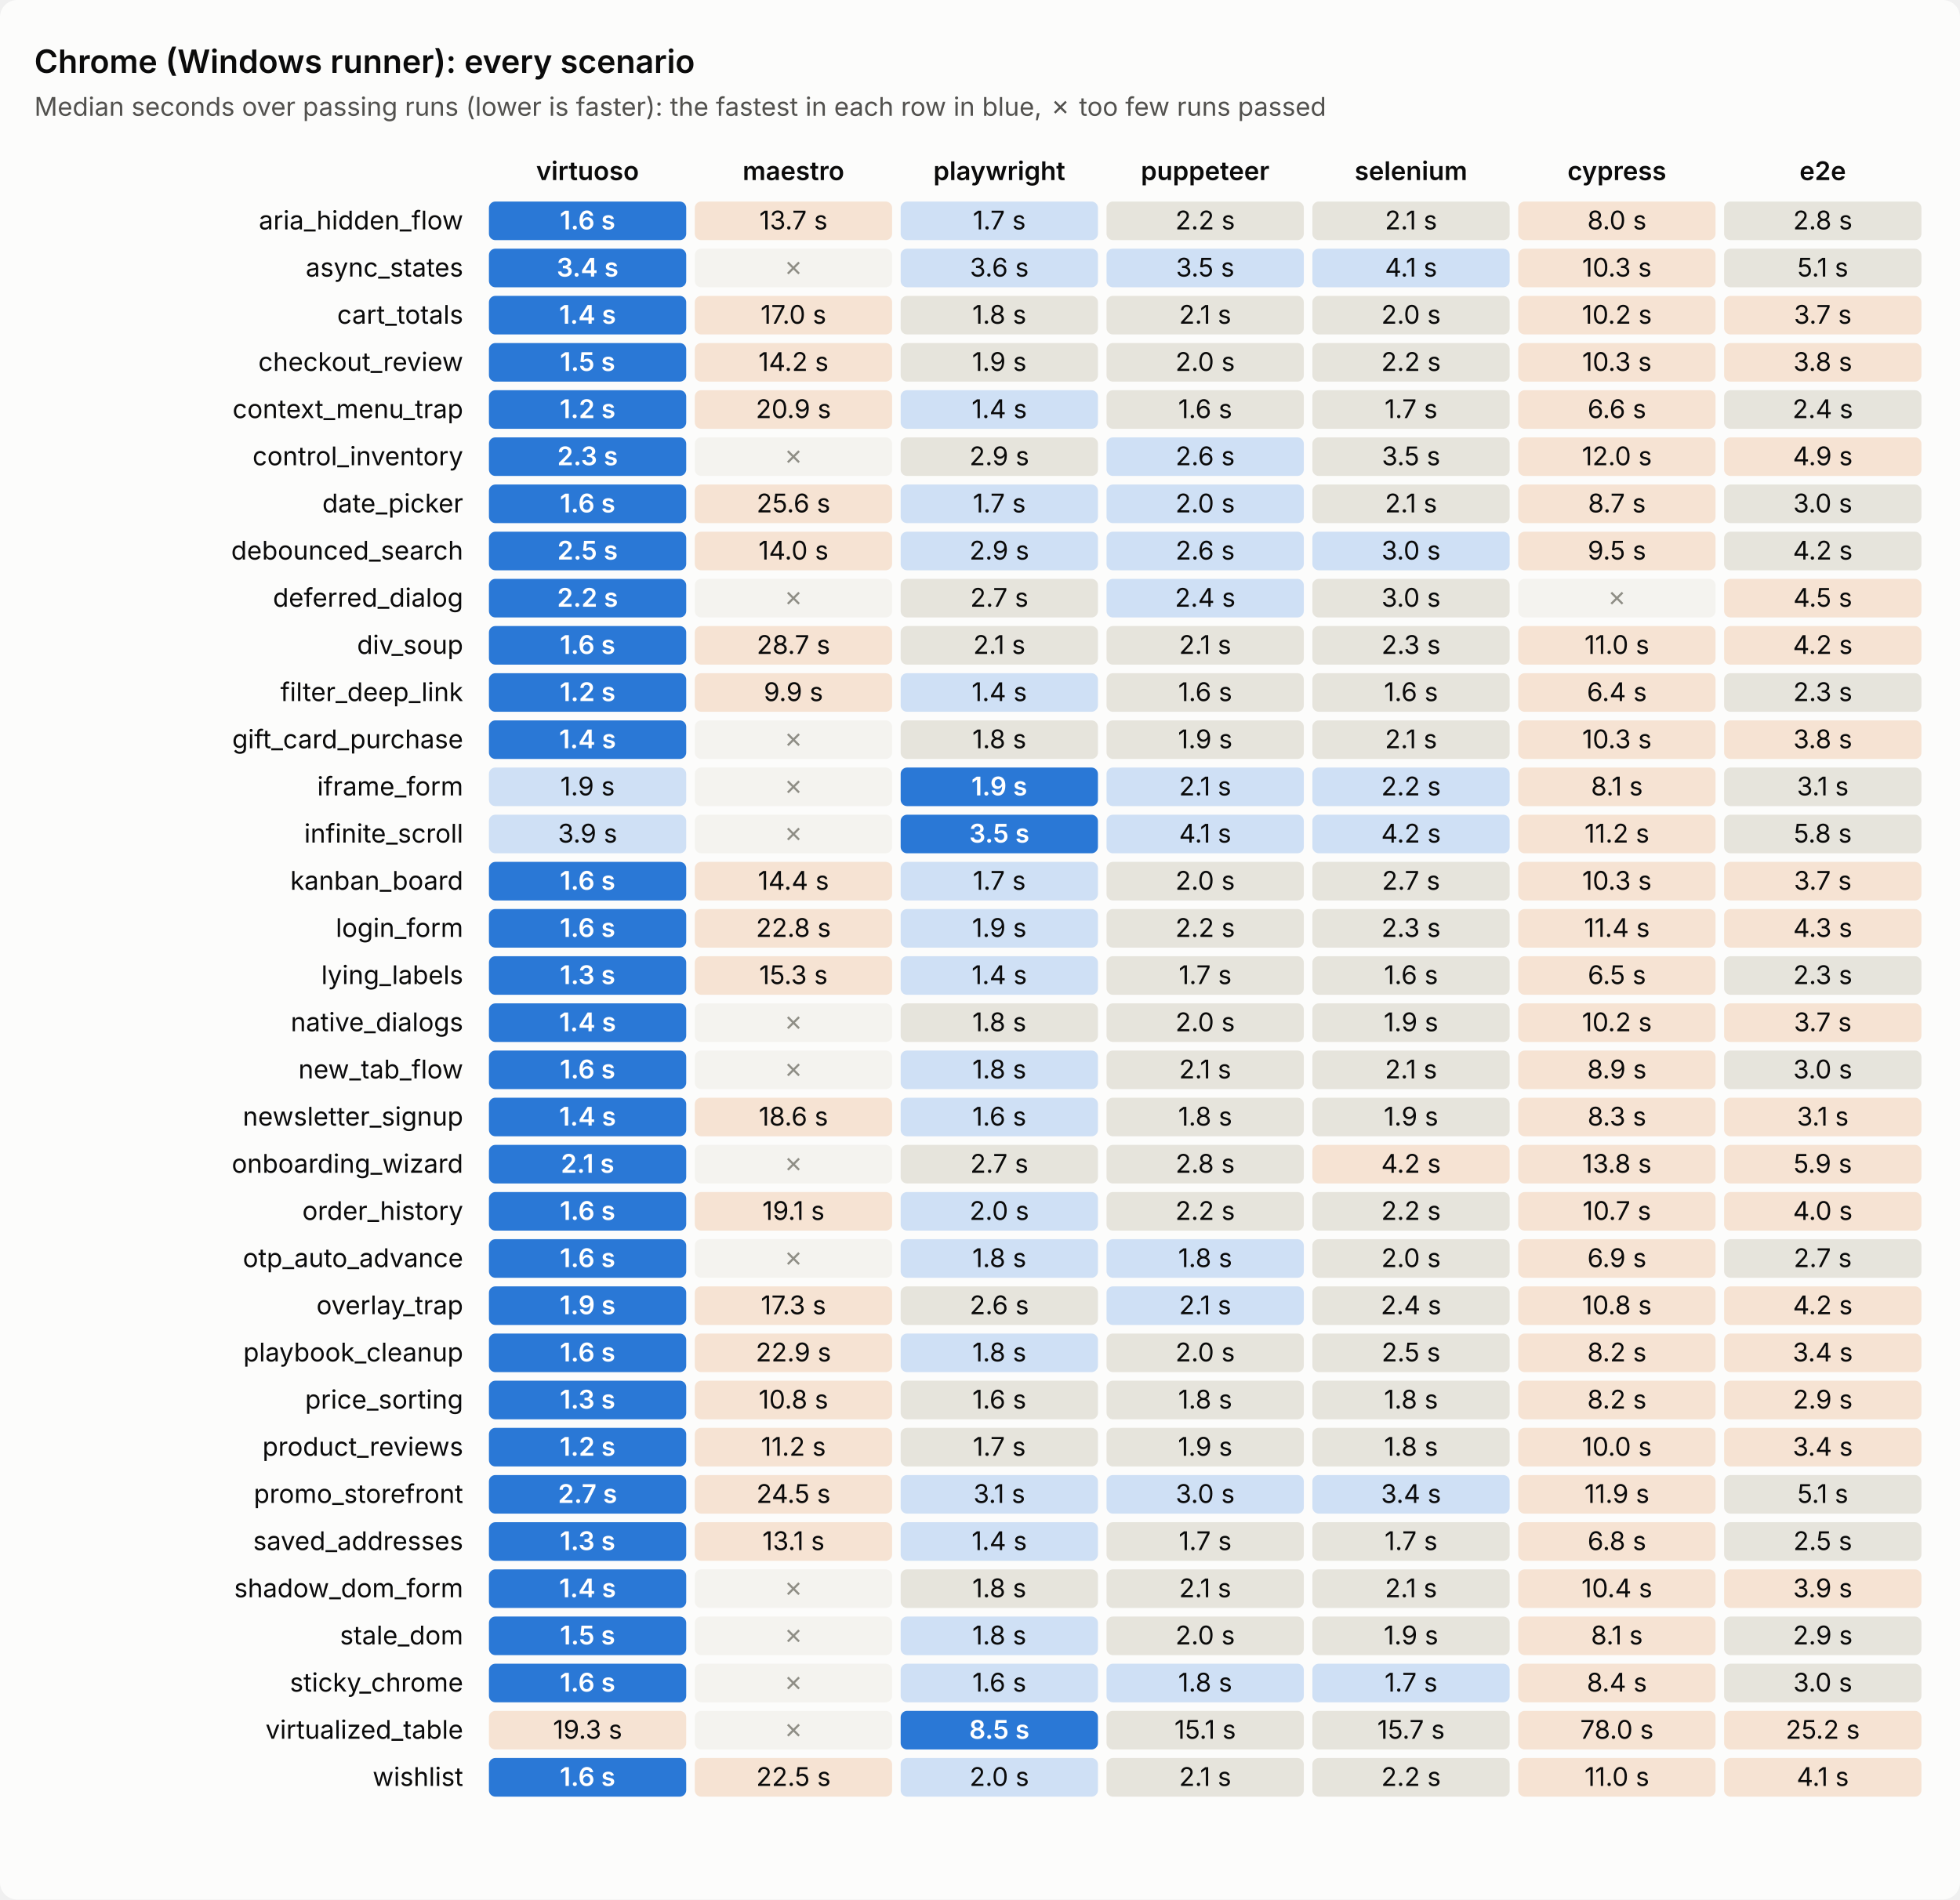
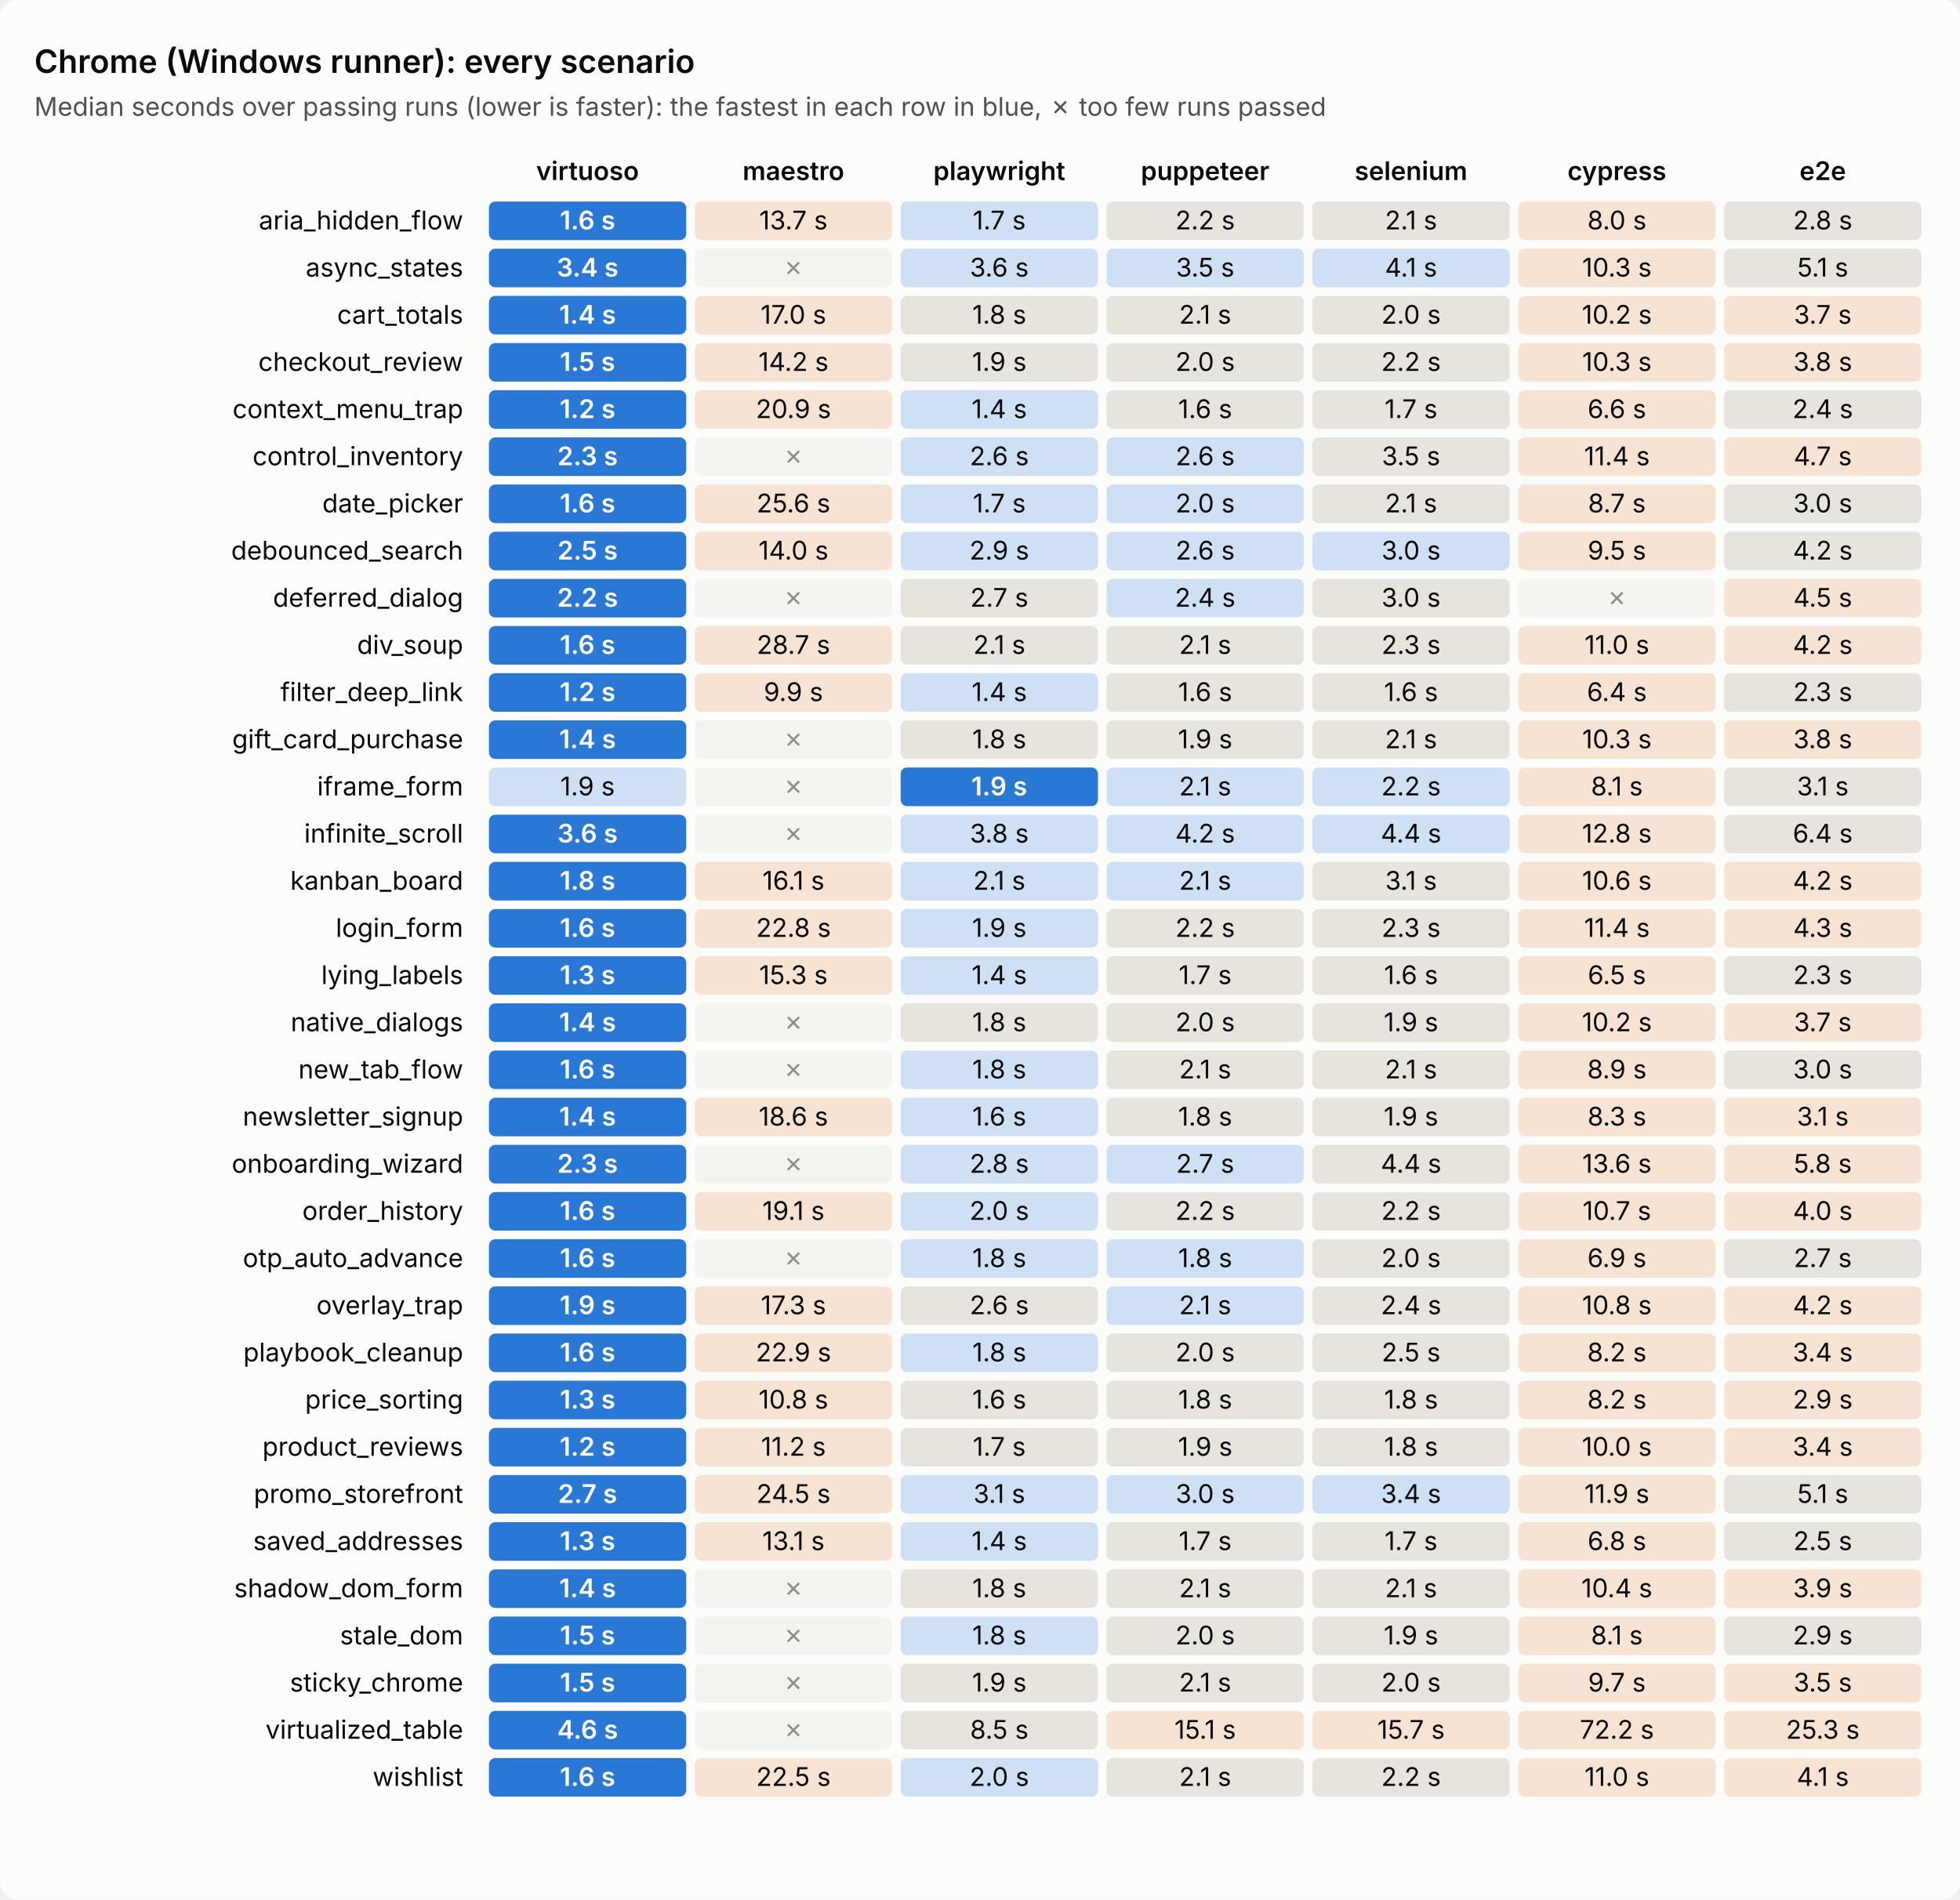
<svg xmlns="http://www.w3.org/2000/svg" viewBox="0 0 914 886" width="914" height="886" role="img" aria-label="Chrome (Windows runner): every scenario's time per tool">
  <style>text{font:12px system-ui,-apple-system,'Segoe UI',sans-serif;fill:#0b0b0b}.sub{fill:#52514e}.title{font-size:15px;font-weight:600}.head{font-weight:600}         .bg{fill:#fcfcfb}.cell{fill:#efeee9}.best{fill:#2a78d6}.best+text{fill:#fff;font-weight:600}.near{fill:#cfe0f5}.mid{fill:#e6e4dc}.far{fill:#f6e3d3}.fail{fill:#f4f3ef}.fail+text{fill:#8f8e86}         @media (prefers-color-scheme: dark){.bg{fill:#1a1a19}text{fill:#f0efec}.sub{fill:#c3c2b7}.cell{fill:#2a2a28}.best{fill:#3987e5}.near{fill:#24364d}.mid{fill:#33322f}.far{fill:#4a3527}.fail{fill:#222221}.fail+text{fill:#7a7970}}</style>
  <rect class="bg" width="914" height="886" rx="8" />
  <text class="title" x="16" y="34.0">Chrome (Windows runner): every scenario</text>
  <text class="sub" x="16" y="54.0">Median seconds over passing runs (lower is faster): the fastest in each row in blue, ✗ too few runs passed</text>
  <text class="head" x="274.0" y="84.0" text-anchor="middle">virtuoso</text>
  <text class="head" x="370.0" y="84.0" text-anchor="middle">maestro</text>
  <text class="head" x="466.0" y="84.0" text-anchor="middle">playwright</text>
  <text class="head" x="562.0" y="84.0" text-anchor="middle">puppeteer</text>
  <text class="head" x="658.0" y="84.0" text-anchor="middle">selenium</text>
  <text class="head" x="754.0" y="84.0" text-anchor="middle">cypress</text>
  <text class="head" x="850.0" y="84.0" text-anchor="middle">e2e</text>
  <text x="216.0" y="107.0" text-anchor="end">aria_hidden_flow</text>
  <rect class="cell best" x="228.0" y="94.0" width="92.0" height="18.0" rx="3" />
  <text x="274.0" y="107.0" text-anchor="middle">1.6 s</text>
  <rect class="cell far" x="324.0" y="94.0" width="92.0" height="18.0" rx="3" />
  <text x="370.0" y="107.0" text-anchor="middle">13.7 s</text>
  <rect class="cell near" x="420.0" y="94.0" width="92.0" height="18.0" rx="3" />
  <text x="466.0" y="107.0" text-anchor="middle">1.7 s</text>
  <rect class="cell mid" x="516.0" y="94.0" width="92.0" height="18.0" rx="3" />
  <text x="562.0" y="107.0" text-anchor="middle">2.2 s</text>
  <rect class="cell mid" x="612.0" y="94.0" width="92.0" height="18.0" rx="3" />
  <text x="658.0" y="107.0" text-anchor="middle">2.1 s</text>
  <rect class="cell far" x="708.0" y="94.0" width="92.0" height="18.0" rx="3" />
  <text x="754.0" y="107.0" text-anchor="middle">8.0 s</text>
  <rect class="cell mid" x="804.0" y="94.0" width="92.0" height="18.0" rx="3" />
  <text x="850.0" y="107.0" text-anchor="middle">2.8 s</text>
  <text x="216.0" y="129.0" text-anchor="end">async_states</text>
  <rect class="cell best" x="228.0" y="116.0" width="92.0" height="18.0" rx="3" />
  <text x="274.0" y="129.0" text-anchor="middle">3.4 s</text>
  <rect class="cell fail" x="324.0" y="116.0" width="92.0" height="18.0" rx="3" />
  <text x="370.0" y="129.0" text-anchor="middle">✗</text>
  <rect class="cell near" x="420.0" y="116.0" width="92.0" height="18.0" rx="3" />
  <text x="466.0" y="129.0" text-anchor="middle">3.6 s</text>
  <rect class="cell near" x="516.0" y="116.0" width="92.0" height="18.0" rx="3" />
  <text x="562.0" y="129.0" text-anchor="middle">3.5 s</text>
  <rect class="cell near" x="612.0" y="116.0" width="92.0" height="18.0" rx="3" />
  <text x="658.0" y="129.0" text-anchor="middle">4.1 s</text>
  <rect class="cell far" x="708.0" y="116.0" width="92.0" height="18.0" rx="3" />
  <text x="754.0" y="129.0" text-anchor="middle">10.3 s</text>
  <rect class="cell mid" x="804.0" y="116.0" width="92.0" height="18.0" rx="3" />
  <text x="850.0" y="129.0" text-anchor="middle">5.1 s</text>
  <text x="216.0" y="151.0" text-anchor="end">cart_totals</text>
  <rect class="cell best" x="228.0" y="138.0" width="92.0" height="18.0" rx="3" />
  <text x="274.0" y="151.0" text-anchor="middle">1.4 s</text>
  <rect class="cell far" x="324.0" y="138.0" width="92.0" height="18.0" rx="3" />
  <text x="370.0" y="151.0" text-anchor="middle">17.0 s</text>
  <rect class="cell mid" x="420.0" y="138.0" width="92.0" height="18.0" rx="3" />
  <text x="466.0" y="151.0" text-anchor="middle">1.8 s</text>
  <rect class="cell mid" x="516.0" y="138.0" width="92.0" height="18.0" rx="3" />
  <text x="562.0" y="151.0" text-anchor="middle">2.1 s</text>
  <rect class="cell mid" x="612.0" y="138.0" width="92.0" height="18.0" rx="3" />
  <text x="658.0" y="151.0" text-anchor="middle">2.0 s</text>
  <rect class="cell far" x="708.0" y="138.0" width="92.0" height="18.0" rx="3" />
  <text x="754.0" y="151.0" text-anchor="middle">10.2 s</text>
  <rect class="cell far" x="804.0" y="138.0" width="92.0" height="18.0" rx="3" />
  <text x="850.0" y="151.0" text-anchor="middle">3.7 s</text>
  <text x="216.0" y="173.0" text-anchor="end">checkout_review</text>
  <rect class="cell best" x="228.0" y="160.0" width="92.0" height="18.0" rx="3" />
  <text x="274.0" y="173.0" text-anchor="middle">1.5 s</text>
  <rect class="cell far" x="324.0" y="160.0" width="92.0" height="18.0" rx="3" />
  <text x="370.0" y="173.0" text-anchor="middle">14.2 s</text>
  <rect class="cell mid" x="420.0" y="160.0" width="92.0" height="18.0" rx="3" />
  <text x="466.0" y="173.0" text-anchor="middle">1.9 s</text>
  <rect class="cell mid" x="516.0" y="160.0" width="92.0" height="18.0" rx="3" />
  <text x="562.0" y="173.0" text-anchor="middle">2.0 s</text>
  <rect class="cell mid" x="612.0" y="160.0" width="92.0" height="18.0" rx="3" />
  <text x="658.0" y="173.0" text-anchor="middle">2.2 s</text>
  <rect class="cell far" x="708.0" y="160.0" width="92.0" height="18.0" rx="3" />
  <text x="754.0" y="173.0" text-anchor="middle">10.3 s</text>
  <rect class="cell far" x="804.0" y="160.0" width="92.0" height="18.0" rx="3" />
  <text x="850.0" y="173.0" text-anchor="middle">3.8 s</text>
  <text x="216.0" y="195.0" text-anchor="end">context_menu_trap</text>
  <rect class="cell best" x="228.0" y="182.0" width="92.0" height="18.0" rx="3" />
  <text x="274.0" y="195.0" text-anchor="middle">1.2 s</text>
  <rect class="cell far" x="324.0" y="182.0" width="92.0" height="18.0" rx="3" />
  <text x="370.0" y="195.0" text-anchor="middle">20.9 s</text>
  <rect class="cell near" x="420.0" y="182.0" width="92.0" height="18.0" rx="3" />
  <text x="466.0" y="195.0" text-anchor="middle">1.4 s</text>
  <rect class="cell mid" x="516.0" y="182.0" width="92.0" height="18.0" rx="3" />
  <text x="562.0" y="195.0" text-anchor="middle">1.6 s</text>
  <rect class="cell mid" x="612.0" y="182.0" width="92.0" height="18.0" rx="3" />
  <text x="658.0" y="195.0" text-anchor="middle">1.7 s</text>
  <rect class="cell far" x="708.0" y="182.0" width="92.0" height="18.0" rx="3" />
  <text x="754.0" y="195.0" text-anchor="middle">6.6 s</text>
  <rect class="cell mid" x="804.0" y="182.0" width="92.0" height="18.0" rx="3" />
  <text x="850.0" y="195.0" text-anchor="middle">2.4 s</text>
  <text x="216.0" y="217.0" text-anchor="end">control_inventory</text>
  <rect class="cell best" x="228.0" y="204.0" width="92.0" height="18.0" rx="3" />
  <text x="274.0" y="217.0" text-anchor="middle">2.3 s</text>
  <rect class="cell fail" x="324.0" y="204.0" width="92.0" height="18.0" rx="3" />
  <text x="370.0" y="217.0" text-anchor="middle">✗</text>
-   <rect class="cell mid" x="420.0" y="204.0" width="92.0" height="18.0" rx="3" />
-   <text x="466.0" y="217.0" text-anchor="middle">2.9 s</text>
+   <rect class="cell near" x="420.0" y="204.0" width="92.0" height="18.0" rx="3" />
+   <text x="466.0" y="217.0" text-anchor="middle">2.6 s</text>
  <rect class="cell near" x="516.0" y="204.0" width="92.0" height="18.0" rx="3" />
  <text x="562.0" y="217.0" text-anchor="middle">2.6 s</text>
  <rect class="cell mid" x="612.0" y="204.0" width="92.0" height="18.0" rx="3" />
  <text x="658.0" y="217.0" text-anchor="middle">3.5 s</text>
  <rect class="cell far" x="708.0" y="204.0" width="92.0" height="18.0" rx="3" />
-   <text x="754.0" y="217.0" text-anchor="middle">12.0 s</text>
+   <text x="754.0" y="217.0" text-anchor="middle">11.4 s</text>
  <rect class="cell far" x="804.0" y="204.0" width="92.0" height="18.0" rx="3" />
-   <text x="850.0" y="217.0" text-anchor="middle">4.9 s</text>
+   <text x="850.0" y="217.0" text-anchor="middle">4.7 s</text>
  <text x="216.0" y="239.0" text-anchor="end">date_picker</text>
  <rect class="cell best" x="228.0" y="226.0" width="92.0" height="18.0" rx="3" />
  <text x="274.0" y="239.0" text-anchor="middle">1.6 s</text>
  <rect class="cell far" x="324.0" y="226.0" width="92.0" height="18.0" rx="3" />
  <text x="370.0" y="239.0" text-anchor="middle">25.6 s</text>
  <rect class="cell near" x="420.0" y="226.0" width="92.0" height="18.0" rx="3" />
  <text x="466.0" y="239.0" text-anchor="middle">1.7 s</text>
  <rect class="cell near" x="516.0" y="226.0" width="92.0" height="18.0" rx="3" />
  <text x="562.0" y="239.0" text-anchor="middle">2.0 s</text>
  <rect class="cell mid" x="612.0" y="226.0" width="92.0" height="18.0" rx="3" />
  <text x="658.0" y="239.0" text-anchor="middle">2.1 s</text>
  <rect class="cell far" x="708.0" y="226.0" width="92.0" height="18.0" rx="3" />
  <text x="754.0" y="239.0" text-anchor="middle">8.7 s</text>
  <rect class="cell mid" x="804.0" y="226.0" width="92.0" height="18.0" rx="3" />
  <text x="850.0" y="239.0" text-anchor="middle">3.0 s</text>
  <text x="216.0" y="261.0" text-anchor="end">debounced_search</text>
  <rect class="cell best" x="228.0" y="248.0" width="92.0" height="18.0" rx="3" />
  <text x="274.0" y="261.0" text-anchor="middle">2.5 s</text>
  <rect class="cell far" x="324.0" y="248.0" width="92.0" height="18.0" rx="3" />
  <text x="370.0" y="261.0" text-anchor="middle">14.0 s</text>
  <rect class="cell near" x="420.0" y="248.0" width="92.0" height="18.0" rx="3" />
  <text x="466.0" y="261.0" text-anchor="middle">2.9 s</text>
  <rect class="cell near" x="516.0" y="248.0" width="92.0" height="18.0" rx="3" />
  <text x="562.0" y="261.0" text-anchor="middle">2.6 s</text>
  <rect class="cell near" x="612.0" y="248.0" width="92.0" height="18.0" rx="3" />
  <text x="658.0" y="261.0" text-anchor="middle">3.0 s</text>
  <rect class="cell far" x="708.0" y="248.0" width="92.0" height="18.0" rx="3" />
  <text x="754.0" y="261.0" text-anchor="middle">9.5 s</text>
  <rect class="cell mid" x="804.0" y="248.0" width="92.0" height="18.0" rx="3" />
  <text x="850.0" y="261.0" text-anchor="middle">4.2 s</text>
  <text x="216.0" y="283.0" text-anchor="end">deferred_dialog</text>
  <rect class="cell best" x="228.0" y="270.0" width="92.0" height="18.0" rx="3" />
  <text x="274.0" y="283.0" text-anchor="middle">2.2 s</text>
  <rect class="cell fail" x="324.0" y="270.0" width="92.0" height="18.0" rx="3" />
  <text x="370.0" y="283.0" text-anchor="middle">✗</text>
  <rect class="cell mid" x="420.0" y="270.0" width="92.0" height="18.0" rx="3" />
  <text x="466.0" y="283.0" text-anchor="middle">2.7 s</text>
  <rect class="cell near" x="516.0" y="270.0" width="92.0" height="18.0" rx="3" />
  <text x="562.0" y="283.0" text-anchor="middle">2.4 s</text>
  <rect class="cell mid" x="612.0" y="270.0" width="92.0" height="18.0" rx="3" />
  <text x="658.0" y="283.0" text-anchor="middle">3.0 s</text>
  <rect class="cell fail" x="708.0" y="270.0" width="92.0" height="18.0" rx="3" />
  <text x="754.0" y="283.0" text-anchor="middle">✗</text>
  <rect class="cell far" x="804.0" y="270.0" width="92.0" height="18.0" rx="3" />
  <text x="850.0" y="283.0" text-anchor="middle">4.5 s</text>
  <text x="216.0" y="305.0" text-anchor="end">div_soup</text>
  <rect class="cell best" x="228.0" y="292.0" width="92.0" height="18.0" rx="3" />
  <text x="274.0" y="305.0" text-anchor="middle">1.6 s</text>
  <rect class="cell far" x="324.0" y="292.0" width="92.0" height="18.0" rx="3" />
  <text x="370.0" y="305.0" text-anchor="middle">28.7 s</text>
  <rect class="cell mid" x="420.0" y="292.0" width="92.0" height="18.0" rx="3" />
  <text x="466.0" y="305.0" text-anchor="middle">2.1 s</text>
  <rect class="cell mid" x="516.0" y="292.0" width="92.0" height="18.0" rx="3" />
  <text x="562.0" y="305.0" text-anchor="middle">2.1 s</text>
  <rect class="cell mid" x="612.0" y="292.0" width="92.0" height="18.0" rx="3" />
  <text x="658.0" y="305.0" text-anchor="middle">2.3 s</text>
  <rect class="cell far" x="708.0" y="292.0" width="92.0" height="18.0" rx="3" />
  <text x="754.0" y="305.0" text-anchor="middle">11.0 s</text>
  <rect class="cell far" x="804.0" y="292.0" width="92.0" height="18.0" rx="3" />
  <text x="850.0" y="305.0" text-anchor="middle">4.2 s</text>
  <text x="216.0" y="327.0" text-anchor="end">filter_deep_link</text>
  <rect class="cell best" x="228.0" y="314.0" width="92.0" height="18.0" rx="3" />
  <text x="274.0" y="327.0" text-anchor="middle">1.2 s</text>
  <rect class="cell far" x="324.0" y="314.0" width="92.0" height="18.0" rx="3" />
  <text x="370.0" y="327.0" text-anchor="middle">9.9 s</text>
  <rect class="cell near" x="420.0" y="314.0" width="92.0" height="18.0" rx="3" />
  <text x="466.0" y="327.0" text-anchor="middle">1.4 s</text>
  <rect class="cell mid" x="516.0" y="314.0" width="92.0" height="18.0" rx="3" />
  <text x="562.0" y="327.0" text-anchor="middle">1.6 s</text>
  <rect class="cell mid" x="612.0" y="314.0" width="92.0" height="18.0" rx="3" />
  <text x="658.0" y="327.0" text-anchor="middle">1.6 s</text>
  <rect class="cell far" x="708.0" y="314.0" width="92.0" height="18.0" rx="3" />
  <text x="754.0" y="327.0" text-anchor="middle">6.4 s</text>
  <rect class="cell mid" x="804.0" y="314.0" width="92.0" height="18.0" rx="3" />
  <text x="850.0" y="327.0" text-anchor="middle">2.3 s</text>
  <text x="216.0" y="349.0" text-anchor="end">gift_card_purchase</text>
  <rect class="cell best" x="228.0" y="336.0" width="92.0" height="18.0" rx="3" />
  <text x="274.0" y="349.0" text-anchor="middle">1.4 s</text>
  <rect class="cell fail" x="324.0" y="336.0" width="92.0" height="18.0" rx="3" />
  <text x="370.0" y="349.0" text-anchor="middle">✗</text>
  <rect class="cell mid" x="420.0" y="336.0" width="92.0" height="18.0" rx="3" />
  <text x="466.0" y="349.0" text-anchor="middle">1.8 s</text>
  <rect class="cell mid" x="516.0" y="336.0" width="92.0" height="18.0" rx="3" />
  <text x="562.0" y="349.0" text-anchor="middle">1.9 s</text>
  <rect class="cell mid" x="612.0" y="336.0" width="92.0" height="18.0" rx="3" />
  <text x="658.0" y="349.0" text-anchor="middle">2.1 s</text>
  <rect class="cell far" x="708.0" y="336.0" width="92.0" height="18.0" rx="3" />
  <text x="754.0" y="349.0" text-anchor="middle">10.3 s</text>
  <rect class="cell far" x="804.0" y="336.0" width="92.0" height="18.0" rx="3" />
  <text x="850.0" y="349.0" text-anchor="middle">3.8 s</text>
  <text x="216.0" y="371.0" text-anchor="end">iframe_form</text>
  <rect class="cell near" x="228.0" y="358.0" width="92.0" height="18.0" rx="3" />
  <text x="274.0" y="371.0" text-anchor="middle">1.9 s</text>
  <rect class="cell fail" x="324.0" y="358.0" width="92.0" height="18.0" rx="3" />
  <text x="370.0" y="371.0" text-anchor="middle">✗</text>
  <rect class="cell best" x="420.0" y="358.0" width="92.0" height="18.0" rx="3" />
  <text x="466.0" y="371.0" text-anchor="middle">1.9 s</text>
  <rect class="cell near" x="516.0" y="358.0" width="92.0" height="18.0" rx="3" />
  <text x="562.0" y="371.0" text-anchor="middle">2.1 s</text>
  <rect class="cell near" x="612.0" y="358.0" width="92.0" height="18.0" rx="3" />
  <text x="658.0" y="371.0" text-anchor="middle">2.2 s</text>
  <rect class="cell far" x="708.0" y="358.0" width="92.0" height="18.0" rx="3" />
  <text x="754.0" y="371.0" text-anchor="middle">8.1 s</text>
  <rect class="cell mid" x="804.0" y="358.0" width="92.0" height="18.0" rx="3" />
  <text x="850.0" y="371.0" text-anchor="middle">3.1 s</text>
  <text x="216.0" y="393.0" text-anchor="end">infinite_scroll</text>
-   <rect class="cell near" x="228.0" y="380.0" width="92.0" height="18.0" rx="3" />
-   <text x="274.0" y="393.0" text-anchor="middle">3.9 s</text>
+   <rect class="cell best" x="228.0" y="380.0" width="92.0" height="18.0" rx="3" />
+   <text x="274.0" y="393.0" text-anchor="middle">3.6 s</text>
  <rect class="cell fail" x="324.0" y="380.0" width="92.0" height="18.0" rx="3" />
  <text x="370.0" y="393.0" text-anchor="middle">✗</text>
-   <rect class="cell best" x="420.0" y="380.0" width="92.0" height="18.0" rx="3" />
-   <text x="466.0" y="393.0" text-anchor="middle">3.5 s</text>
+   <rect class="cell near" x="420.0" y="380.0" width="92.0" height="18.0" rx="3" />
+   <text x="466.0" y="393.0" text-anchor="middle">3.8 s</text>
  <rect class="cell near" x="516.0" y="380.0" width="92.0" height="18.0" rx="3" />
-   <text x="562.0" y="393.0" text-anchor="middle">4.1 s</text>
+   <text x="562.0" y="393.0" text-anchor="middle">4.2 s</text>
  <rect class="cell near" x="612.0" y="380.0" width="92.0" height="18.0" rx="3" />
-   <text x="658.0" y="393.0" text-anchor="middle">4.2 s</text>
+   <text x="658.0" y="393.0" text-anchor="middle">4.4 s</text>
  <rect class="cell far" x="708.0" y="380.0" width="92.0" height="18.0" rx="3" />
-   <text x="754.0" y="393.0" text-anchor="middle">11.2 s</text>
+   <text x="754.0" y="393.0" text-anchor="middle">12.8 s</text>
  <rect class="cell mid" x="804.0" y="380.0" width="92.0" height="18.0" rx="3" />
-   <text x="850.0" y="393.0" text-anchor="middle">5.8 s</text>
+   <text x="850.0" y="393.0" text-anchor="middle">6.4 s</text>
  <text x="216.0" y="415.0" text-anchor="end">kanban_board</text>
  <rect class="cell best" x="228.0" y="402.0" width="92.0" height="18.0" rx="3" />
-   <text x="274.0" y="415.0" text-anchor="middle">1.6 s</text>
+   <text x="274.0" y="415.0" text-anchor="middle">1.8 s</text>
  <rect class="cell far" x="324.0" y="402.0" width="92.0" height="18.0" rx="3" />
-   <text x="370.0" y="415.0" text-anchor="middle">14.4 s</text>
+   <text x="370.0" y="415.0" text-anchor="middle">16.1 s</text>
  <rect class="cell near" x="420.0" y="402.0" width="92.0" height="18.0" rx="3" />
-   <text x="466.0" y="415.0" text-anchor="middle">1.7 s</text>
-   <rect class="cell mid" x="516.0" y="402.0" width="92.0" height="18.0" rx="3" />
-   <text x="562.0" y="415.0" text-anchor="middle">2.0 s</text>
+   <text x="466.0" y="415.0" text-anchor="middle">2.1 s</text>
+   <rect class="cell near" x="516.0" y="402.0" width="92.0" height="18.0" rx="3" />
+   <text x="562.0" y="415.0" text-anchor="middle">2.1 s</text>
  <rect class="cell mid" x="612.0" y="402.0" width="92.0" height="18.0" rx="3" />
-   <text x="658.0" y="415.0" text-anchor="middle">2.7 s</text>
+   <text x="658.0" y="415.0" text-anchor="middle">3.1 s</text>
  <rect class="cell far" x="708.0" y="402.0" width="92.0" height="18.0" rx="3" />
-   <text x="754.0" y="415.0" text-anchor="middle">10.3 s</text>
+   <text x="754.0" y="415.0" text-anchor="middle">10.6 s</text>
  <rect class="cell far" x="804.0" y="402.0" width="92.0" height="18.0" rx="3" />
-   <text x="850.0" y="415.0" text-anchor="middle">3.7 s</text>
+   <text x="850.0" y="415.0" text-anchor="middle">4.2 s</text>
  <text x="216.0" y="437.0" text-anchor="end">login_form</text>
  <rect class="cell best" x="228.0" y="424.0" width="92.0" height="18.0" rx="3" />
  <text x="274.0" y="437.0" text-anchor="middle">1.6 s</text>
  <rect class="cell far" x="324.0" y="424.0" width="92.0" height="18.0" rx="3" />
  <text x="370.0" y="437.0" text-anchor="middle">22.8 s</text>
  <rect class="cell near" x="420.0" y="424.0" width="92.0" height="18.0" rx="3" />
  <text x="466.0" y="437.0" text-anchor="middle">1.9 s</text>
  <rect class="cell mid" x="516.0" y="424.0" width="92.0" height="18.0" rx="3" />
  <text x="562.0" y="437.0" text-anchor="middle">2.2 s</text>
  <rect class="cell mid" x="612.0" y="424.0" width="92.0" height="18.0" rx="3" />
  <text x="658.0" y="437.0" text-anchor="middle">2.3 s</text>
  <rect class="cell far" x="708.0" y="424.0" width="92.0" height="18.0" rx="3" />
  <text x="754.0" y="437.0" text-anchor="middle">11.4 s</text>
  <rect class="cell far" x="804.0" y="424.0" width="92.0" height="18.0" rx="3" />
  <text x="850.0" y="437.0" text-anchor="middle">4.3 s</text>
  <text x="216.0" y="459.0" text-anchor="end">lying_labels</text>
  <rect class="cell best" x="228.0" y="446.0" width="92.0" height="18.0" rx="3" />
  <text x="274.0" y="459.0" text-anchor="middle">1.3 s</text>
  <rect class="cell far" x="324.0" y="446.0" width="92.0" height="18.0" rx="3" />
  <text x="370.0" y="459.0" text-anchor="middle">15.3 s</text>
  <rect class="cell near" x="420.0" y="446.0" width="92.0" height="18.0" rx="3" />
  <text x="466.0" y="459.0" text-anchor="middle">1.4 s</text>
  <rect class="cell mid" x="516.0" y="446.0" width="92.0" height="18.0" rx="3" />
  <text x="562.0" y="459.0" text-anchor="middle">1.7 s</text>
  <rect class="cell mid" x="612.0" y="446.0" width="92.0" height="18.0" rx="3" />
  <text x="658.0" y="459.0" text-anchor="middle">1.6 s</text>
  <rect class="cell far" x="708.0" y="446.0" width="92.0" height="18.0" rx="3" />
  <text x="754.0" y="459.0" text-anchor="middle">6.5 s</text>
  <rect class="cell mid" x="804.0" y="446.0" width="92.0" height="18.0" rx="3" />
  <text x="850.0" y="459.0" text-anchor="middle">2.3 s</text>
  <text x="216.0" y="481.0" text-anchor="end">native_dialogs</text>
  <rect class="cell best" x="228.0" y="468.0" width="92.0" height="18.0" rx="3" />
  <text x="274.0" y="481.0" text-anchor="middle">1.4 s</text>
  <rect class="cell fail" x="324.0" y="468.0" width="92.0" height="18.0" rx="3" />
  <text x="370.0" y="481.0" text-anchor="middle">✗</text>
  <rect class="cell mid" x="420.0" y="468.0" width="92.0" height="18.0" rx="3" />
  <text x="466.0" y="481.0" text-anchor="middle">1.8 s</text>
  <rect class="cell mid" x="516.0" y="468.0" width="92.0" height="18.0" rx="3" />
  <text x="562.0" y="481.0" text-anchor="middle">2.0 s</text>
  <rect class="cell mid" x="612.0" y="468.0" width="92.0" height="18.0" rx="3" />
  <text x="658.0" y="481.0" text-anchor="middle">1.9 s</text>
  <rect class="cell far" x="708.0" y="468.0" width="92.0" height="18.0" rx="3" />
  <text x="754.0" y="481.0" text-anchor="middle">10.2 s</text>
  <rect class="cell far" x="804.0" y="468.0" width="92.0" height="18.0" rx="3" />
  <text x="850.0" y="481.0" text-anchor="middle">3.7 s</text>
  <text x="216.0" y="503.0" text-anchor="end">new_tab_flow</text>
  <rect class="cell best" x="228.0" y="490.0" width="92.0" height="18.0" rx="3" />
  <text x="274.0" y="503.0" text-anchor="middle">1.6 s</text>
  <rect class="cell fail" x="324.0" y="490.0" width="92.0" height="18.0" rx="3" />
  <text x="370.0" y="503.0" text-anchor="middle">✗</text>
  <rect class="cell near" x="420.0" y="490.0" width="92.0" height="18.0" rx="3" />
  <text x="466.0" y="503.0" text-anchor="middle">1.8 s</text>
  <rect class="cell mid" x="516.0" y="490.0" width="92.0" height="18.0" rx="3" />
  <text x="562.0" y="503.0" text-anchor="middle">2.1 s</text>
  <rect class="cell mid" x="612.0" y="490.0" width="92.0" height="18.0" rx="3" />
  <text x="658.0" y="503.0" text-anchor="middle">2.1 s</text>
  <rect class="cell far" x="708.0" y="490.0" width="92.0" height="18.0" rx="3" />
  <text x="754.0" y="503.0" text-anchor="middle">8.9 s</text>
  <rect class="cell mid" x="804.0" y="490.0" width="92.0" height="18.0" rx="3" />
  <text x="850.0" y="503.0" text-anchor="middle">3.0 s</text>
  <text x="216.0" y="525.0" text-anchor="end">newsletter_signup</text>
  <rect class="cell best" x="228.0" y="512.0" width="92.0" height="18.0" rx="3" />
  <text x="274.0" y="525.0" text-anchor="middle">1.4 s</text>
  <rect class="cell far" x="324.0" y="512.0" width="92.0" height="18.0" rx="3" />
  <text x="370.0" y="525.0" text-anchor="middle">18.6 s</text>
  <rect class="cell near" x="420.0" y="512.0" width="92.0" height="18.0" rx="3" />
  <text x="466.0" y="525.0" text-anchor="middle">1.6 s</text>
  <rect class="cell mid" x="516.0" y="512.0" width="92.0" height="18.0" rx="3" />
  <text x="562.0" y="525.0" text-anchor="middle">1.8 s</text>
  <rect class="cell mid" x="612.0" y="512.0" width="92.0" height="18.0" rx="3" />
  <text x="658.0" y="525.0" text-anchor="middle">1.9 s</text>
  <rect class="cell far" x="708.0" y="512.0" width="92.0" height="18.0" rx="3" />
  <text x="754.0" y="525.0" text-anchor="middle">8.3 s</text>
  <rect class="cell far" x="804.0" y="512.0" width="92.0" height="18.0" rx="3" />
  <text x="850.0" y="525.0" text-anchor="middle">3.1 s</text>
  <text x="216.0" y="547.0" text-anchor="end">onboarding_wizard</text>
  <rect class="cell best" x="228.0" y="534.0" width="92.0" height="18.0" rx="3" />
-   <text x="274.0" y="547.0" text-anchor="middle">2.1 s</text>
+   <text x="274.0" y="547.0" text-anchor="middle">2.3 s</text>
  <rect class="cell fail" x="324.0" y="534.0" width="92.0" height="18.0" rx="3" />
  <text x="370.0" y="547.0" text-anchor="middle">✗</text>
-   <rect class="cell mid" x="420.0" y="534.0" width="92.0" height="18.0" rx="3" />
-   <text x="466.0" y="547.0" text-anchor="middle">2.7 s</text>
-   <rect class="cell mid" x="516.0" y="534.0" width="92.0" height="18.0" rx="3" />
-   <text x="562.0" y="547.0" text-anchor="middle">2.8 s</text>
-   <rect class="cell far" x="612.0" y="534.0" width="92.0" height="18.0" rx="3" />
-   <text x="658.0" y="547.0" text-anchor="middle">4.2 s</text>
+   <rect class="cell near" x="420.0" y="534.0" width="92.0" height="18.0" rx="3" />
+   <text x="466.0" y="547.0" text-anchor="middle">2.8 s</text>
+   <rect class="cell near" x="516.0" y="534.0" width="92.0" height="18.0" rx="3" />
+   <text x="562.0" y="547.0" text-anchor="middle">2.7 s</text>
+   <rect class="cell mid" x="612.0" y="534.0" width="92.0" height="18.0" rx="3" />
+   <text x="658.0" y="547.0" text-anchor="middle">4.4 s</text>
  <rect class="cell far" x="708.0" y="534.0" width="92.0" height="18.0" rx="3" />
-   <text x="754.0" y="547.0" text-anchor="middle">13.8 s</text>
+   <text x="754.0" y="547.0" text-anchor="middle">13.6 s</text>
  <rect class="cell far" x="804.0" y="534.0" width="92.0" height="18.0" rx="3" />
-   <text x="850.0" y="547.0" text-anchor="middle">5.9 s</text>
+   <text x="850.0" y="547.0" text-anchor="middle">5.8 s</text>
  <text x="216.0" y="569.0" text-anchor="end">order_history</text>
  <rect class="cell best" x="228.0" y="556.0" width="92.0" height="18.0" rx="3" />
  <text x="274.0" y="569.0" text-anchor="middle">1.6 s</text>
  <rect class="cell far" x="324.0" y="556.0" width="92.0" height="18.0" rx="3" />
  <text x="370.0" y="569.0" text-anchor="middle">19.1 s</text>
  <rect class="cell near" x="420.0" y="556.0" width="92.0" height="18.0" rx="3" />
  <text x="466.0" y="569.0" text-anchor="middle">2.0 s</text>
  <rect class="cell mid" x="516.0" y="556.0" width="92.0" height="18.0" rx="3" />
  <text x="562.0" y="569.0" text-anchor="middle">2.2 s</text>
  <rect class="cell mid" x="612.0" y="556.0" width="92.0" height="18.0" rx="3" />
  <text x="658.0" y="569.0" text-anchor="middle">2.2 s</text>
  <rect class="cell far" x="708.0" y="556.0" width="92.0" height="18.0" rx="3" />
  <text x="754.0" y="569.0" text-anchor="middle">10.7 s</text>
  <rect class="cell far" x="804.0" y="556.0" width="92.0" height="18.0" rx="3" />
  <text x="850.0" y="569.0" text-anchor="middle">4.0 s</text>
  <text x="216.0" y="591.0" text-anchor="end">otp_auto_advance</text>
  <rect class="cell best" x="228.0" y="578.0" width="92.0" height="18.0" rx="3" />
  <text x="274.0" y="591.0" text-anchor="middle">1.6 s</text>
  <rect class="cell fail" x="324.0" y="578.0" width="92.0" height="18.0" rx="3" />
  <text x="370.0" y="591.0" text-anchor="middle">✗</text>
  <rect class="cell near" x="420.0" y="578.0" width="92.0" height="18.0" rx="3" />
  <text x="466.0" y="591.0" text-anchor="middle">1.8 s</text>
  <rect class="cell near" x="516.0" y="578.0" width="92.0" height="18.0" rx="3" />
  <text x="562.0" y="591.0" text-anchor="middle">1.8 s</text>
  <rect class="cell mid" x="612.0" y="578.0" width="92.0" height="18.0" rx="3" />
  <text x="658.0" y="591.0" text-anchor="middle">2.0 s</text>
  <rect class="cell far" x="708.0" y="578.0" width="92.0" height="18.0" rx="3" />
  <text x="754.0" y="591.0" text-anchor="middle">6.9 s</text>
  <rect class="cell mid" x="804.0" y="578.0" width="92.0" height="18.0" rx="3" />
  <text x="850.0" y="591.0" text-anchor="middle">2.7 s</text>
  <text x="216.0" y="613.0" text-anchor="end">overlay_trap</text>
  <rect class="cell best" x="228.0" y="600.0" width="92.0" height="18.0" rx="3" />
  <text x="274.0" y="613.0" text-anchor="middle">1.9 s</text>
  <rect class="cell far" x="324.0" y="600.0" width="92.0" height="18.0" rx="3" />
  <text x="370.0" y="613.0" text-anchor="middle">17.3 s</text>
  <rect class="cell mid" x="420.0" y="600.0" width="92.0" height="18.0" rx="3" />
  <text x="466.0" y="613.0" text-anchor="middle">2.6 s</text>
  <rect class="cell near" x="516.0" y="600.0" width="92.0" height="18.0" rx="3" />
  <text x="562.0" y="613.0" text-anchor="middle">2.1 s</text>
  <rect class="cell mid" x="612.0" y="600.0" width="92.0" height="18.0" rx="3" />
  <text x="658.0" y="613.0" text-anchor="middle">2.4 s</text>
  <rect class="cell far" x="708.0" y="600.0" width="92.0" height="18.0" rx="3" />
  <text x="754.0" y="613.0" text-anchor="middle">10.8 s</text>
  <rect class="cell far" x="804.0" y="600.0" width="92.0" height="18.0" rx="3" />
  <text x="850.0" y="613.0" text-anchor="middle">4.2 s</text>
  <text x="216.0" y="635.0" text-anchor="end">playbook_cleanup</text>
  <rect class="cell best" x="228.0" y="622.0" width="92.0" height="18.0" rx="3" />
  <text x="274.0" y="635.0" text-anchor="middle">1.6 s</text>
  <rect class="cell far" x="324.0" y="622.0" width="92.0" height="18.0" rx="3" />
  <text x="370.0" y="635.0" text-anchor="middle">22.9 s</text>
  <rect class="cell near" x="420.0" y="622.0" width="92.0" height="18.0" rx="3" />
  <text x="466.0" y="635.0" text-anchor="middle">1.8 s</text>
  <rect class="cell mid" x="516.0" y="622.0" width="92.0" height="18.0" rx="3" />
  <text x="562.0" y="635.0" text-anchor="middle">2.0 s</text>
  <rect class="cell mid" x="612.0" y="622.0" width="92.0" height="18.0" rx="3" />
  <text x="658.0" y="635.0" text-anchor="middle">2.5 s</text>
  <rect class="cell far" x="708.0" y="622.0" width="92.0" height="18.0" rx="3" />
  <text x="754.0" y="635.0" text-anchor="middle">8.2 s</text>
  <rect class="cell far" x="804.0" y="622.0" width="92.0" height="18.0" rx="3" />
  <text x="850.0" y="635.0" text-anchor="middle">3.4 s</text>
  <text x="216.0" y="657.0" text-anchor="end">price_sorting</text>
  <rect class="cell best" x="228.0" y="644.0" width="92.0" height="18.0" rx="3" />
  <text x="274.0" y="657.0" text-anchor="middle">1.3 s</text>
  <rect class="cell far" x="324.0" y="644.0" width="92.0" height="18.0" rx="3" />
  <text x="370.0" y="657.0" text-anchor="middle">10.8 s</text>
  <rect class="cell mid" x="420.0" y="644.0" width="92.0" height="18.0" rx="3" />
  <text x="466.0" y="657.0" text-anchor="middle">1.6 s</text>
  <rect class="cell mid" x="516.0" y="644.0" width="92.0" height="18.0" rx="3" />
  <text x="562.0" y="657.0" text-anchor="middle">1.8 s</text>
  <rect class="cell mid" x="612.0" y="644.0" width="92.0" height="18.0" rx="3" />
  <text x="658.0" y="657.0" text-anchor="middle">1.8 s</text>
  <rect class="cell far" x="708.0" y="644.0" width="92.0" height="18.0" rx="3" />
  <text x="754.0" y="657.0" text-anchor="middle">8.2 s</text>
  <rect class="cell far" x="804.0" y="644.0" width="92.0" height="18.0" rx="3" />
  <text x="850.0" y="657.0" text-anchor="middle">2.9 s</text>
  <text x="216.0" y="679.0" text-anchor="end">product_reviews</text>
  <rect class="cell best" x="228.0" y="666.0" width="92.0" height="18.0" rx="3" />
  <text x="274.0" y="679.0" text-anchor="middle">1.2 s</text>
  <rect class="cell far" x="324.0" y="666.0" width="92.0" height="18.0" rx="3" />
  <text x="370.0" y="679.0" text-anchor="middle">11.2 s</text>
  <rect class="cell mid" x="420.0" y="666.0" width="92.0" height="18.0" rx="3" />
  <text x="466.0" y="679.0" text-anchor="middle">1.7 s</text>
  <rect class="cell mid" x="516.0" y="666.0" width="92.0" height="18.0" rx="3" />
  <text x="562.0" y="679.0" text-anchor="middle">1.9 s</text>
  <rect class="cell mid" x="612.0" y="666.0" width="92.0" height="18.0" rx="3" />
  <text x="658.0" y="679.0" text-anchor="middle">1.8 s</text>
  <rect class="cell far" x="708.0" y="666.0" width="92.0" height="18.0" rx="3" />
  <text x="754.0" y="679.0" text-anchor="middle">10.0 s</text>
  <rect class="cell far" x="804.0" y="666.0" width="92.0" height="18.0" rx="3" />
  <text x="850.0" y="679.0" text-anchor="middle">3.4 s</text>
  <text x="216.0" y="701.0" text-anchor="end">promo_storefront</text>
  <rect class="cell best" x="228.0" y="688.0" width="92.0" height="18.0" rx="3" />
  <text x="274.0" y="701.0" text-anchor="middle">2.7 s</text>
  <rect class="cell far" x="324.0" y="688.0" width="92.0" height="18.0" rx="3" />
  <text x="370.0" y="701.0" text-anchor="middle">24.5 s</text>
  <rect class="cell near" x="420.0" y="688.0" width="92.0" height="18.0" rx="3" />
  <text x="466.0" y="701.0" text-anchor="middle">3.1 s</text>
  <rect class="cell near" x="516.0" y="688.0" width="92.0" height="18.0" rx="3" />
  <text x="562.0" y="701.0" text-anchor="middle">3.0 s</text>
  <rect class="cell near" x="612.0" y="688.0" width="92.0" height="18.0" rx="3" />
  <text x="658.0" y="701.0" text-anchor="middle">3.4 s</text>
  <rect class="cell far" x="708.0" y="688.0" width="92.0" height="18.0" rx="3" />
  <text x="754.0" y="701.0" text-anchor="middle">11.9 s</text>
  <rect class="cell mid" x="804.0" y="688.0" width="92.0" height="18.0" rx="3" />
  <text x="850.0" y="701.0" text-anchor="middle">5.1 s</text>
  <text x="216.0" y="723.0" text-anchor="end">saved_addresses</text>
  <rect class="cell best" x="228.0" y="710.0" width="92.0" height="18.0" rx="3" />
  <text x="274.0" y="723.0" text-anchor="middle">1.3 s</text>
  <rect class="cell far" x="324.0" y="710.0" width="92.0" height="18.0" rx="3" />
  <text x="370.0" y="723.0" text-anchor="middle">13.1 s</text>
  <rect class="cell near" x="420.0" y="710.0" width="92.0" height="18.0" rx="3" />
  <text x="466.0" y="723.0" text-anchor="middle">1.4 s</text>
  <rect class="cell mid" x="516.0" y="710.0" width="92.0" height="18.0" rx="3" />
  <text x="562.0" y="723.0" text-anchor="middle">1.7 s</text>
  <rect class="cell mid" x="612.0" y="710.0" width="92.0" height="18.0" rx="3" />
  <text x="658.0" y="723.0" text-anchor="middle">1.7 s</text>
  <rect class="cell far" x="708.0" y="710.0" width="92.0" height="18.0" rx="3" />
  <text x="754.0" y="723.0" text-anchor="middle">6.8 s</text>
  <rect class="cell mid" x="804.0" y="710.0" width="92.0" height="18.0" rx="3" />
  <text x="850.0" y="723.0" text-anchor="middle">2.5 s</text>
  <text x="216.0" y="745.0" text-anchor="end">shadow_dom_form</text>
  <rect class="cell best" x="228.0" y="732.0" width="92.0" height="18.0" rx="3" />
  <text x="274.0" y="745.0" text-anchor="middle">1.4 s</text>
  <rect class="cell fail" x="324.0" y="732.0" width="92.0" height="18.0" rx="3" />
  <text x="370.0" y="745.0" text-anchor="middle">✗</text>
  <rect class="cell mid" x="420.0" y="732.0" width="92.0" height="18.0" rx="3" />
  <text x="466.0" y="745.0" text-anchor="middle">1.8 s</text>
  <rect class="cell mid" x="516.0" y="732.0" width="92.0" height="18.0" rx="3" />
  <text x="562.0" y="745.0" text-anchor="middle">2.1 s</text>
  <rect class="cell mid" x="612.0" y="732.0" width="92.0" height="18.0" rx="3" />
  <text x="658.0" y="745.0" text-anchor="middle">2.1 s</text>
  <rect class="cell far" x="708.0" y="732.0" width="92.0" height="18.0" rx="3" />
  <text x="754.0" y="745.0" text-anchor="middle">10.4 s</text>
  <rect class="cell far" x="804.0" y="732.0" width="92.0" height="18.0" rx="3" />
  <text x="850.0" y="745.0" text-anchor="middle">3.9 s</text>
  <text x="216.0" y="767.0" text-anchor="end">stale_dom</text>
  <rect class="cell best" x="228.0" y="754.0" width="92.0" height="18.0" rx="3" />
  <text x="274.0" y="767.0" text-anchor="middle">1.5 s</text>
  <rect class="cell fail" x="324.0" y="754.0" width="92.0" height="18.0" rx="3" />
  <text x="370.0" y="767.0" text-anchor="middle">✗</text>
  <rect class="cell near" x="420.0" y="754.0" width="92.0" height="18.0" rx="3" />
  <text x="466.0" y="767.0" text-anchor="middle">1.8 s</text>
  <rect class="cell mid" x="516.0" y="754.0" width="92.0" height="18.0" rx="3" />
  <text x="562.0" y="767.0" text-anchor="middle">2.0 s</text>
  <rect class="cell mid" x="612.0" y="754.0" width="92.0" height="18.0" rx="3" />
  <text x="658.0" y="767.0" text-anchor="middle">1.9 s</text>
  <rect class="cell far" x="708.0" y="754.0" width="92.0" height="18.0" rx="3" />
  <text x="754.0" y="767.0" text-anchor="middle">8.1 s</text>
  <rect class="cell mid" x="804.0" y="754.0" width="92.0" height="18.0" rx="3" />
  <text x="850.0" y="767.0" text-anchor="middle">2.9 s</text>
  <text x="216.0" y="789.0" text-anchor="end">sticky_chrome</text>
  <rect class="cell best" x="228.0" y="776.0" width="92.0" height="18.0" rx="3" />
-   <text x="274.0" y="789.0" text-anchor="middle">1.6 s</text>
+   <text x="274.0" y="789.0" text-anchor="middle">1.5 s</text>
  <rect class="cell fail" x="324.0" y="776.0" width="92.0" height="18.0" rx="3" />
  <text x="370.0" y="789.0" text-anchor="middle">✗</text>
-   <rect class="cell near" x="420.0" y="776.0" width="92.0" height="18.0" rx="3" />
-   <text x="466.0" y="789.0" text-anchor="middle">1.6 s</text>
-   <rect class="cell near" x="516.0" y="776.0" width="92.0" height="18.0" rx="3" />
-   <text x="562.0" y="789.0" text-anchor="middle">1.8 s</text>
-   <rect class="cell near" x="612.0" y="776.0" width="92.0" height="18.0" rx="3" />
-   <text x="658.0" y="789.0" text-anchor="middle">1.7 s</text>
+   <rect class="cell mid" x="420.0" y="776.0" width="92.0" height="18.0" rx="3" />
+   <text x="466.0" y="789.0" text-anchor="middle">1.9 s</text>
+   <rect class="cell mid" x="516.0" y="776.0" width="92.0" height="18.0" rx="3" />
+   <text x="562.0" y="789.0" text-anchor="middle">2.1 s</text>
+   <rect class="cell mid" x="612.0" y="776.0" width="92.0" height="18.0" rx="3" />
+   <text x="658.0" y="789.0" text-anchor="middle">2.0 s</text>
  <rect class="cell far" x="708.0" y="776.0" width="92.0" height="18.0" rx="3" />
-   <text x="754.0" y="789.0" text-anchor="middle">8.4 s</text>
-   <rect class="cell mid" x="804.0" y="776.0" width="92.0" height="18.0" rx="3" />
-   <text x="850.0" y="789.0" text-anchor="middle">3.0 s</text>
+   <text x="754.0" y="789.0" text-anchor="middle">9.7 s</text>
+   <rect class="cell far" x="804.0" y="776.0" width="92.0" height="18.0" rx="3" />
+   <text x="850.0" y="789.0" text-anchor="middle">3.5 s</text>
  <text x="216.0" y="811.0" text-anchor="end">virtualized_table</text>
-   <rect class="cell far" x="228.0" y="798.0" width="92.0" height="18.0" rx="3" />
-   <text x="274.0" y="811.0" text-anchor="middle">19.3 s</text>
+   <rect class="cell best" x="228.0" y="798.0" width="92.0" height="18.0" rx="3" />
+   <text x="274.0" y="811.0" text-anchor="middle">4.6 s</text>
  <rect class="cell fail" x="324.0" y="798.0" width="92.0" height="18.0" rx="3" />
  <text x="370.0" y="811.0" text-anchor="middle">✗</text>
-   <rect class="cell best" x="420.0" y="798.0" width="92.0" height="18.0" rx="3" />
+   <rect class="cell mid" x="420.0" y="798.0" width="92.0" height="18.0" rx="3" />
  <text x="466.0" y="811.0" text-anchor="middle">8.5 s</text>
-   <rect class="cell mid" x="516.0" y="798.0" width="92.0" height="18.0" rx="3" />
+   <rect class="cell far" x="516.0" y="798.0" width="92.0" height="18.0" rx="3" />
  <text x="562.0" y="811.0" text-anchor="middle">15.1 s</text>
-   <rect class="cell mid" x="612.0" y="798.0" width="92.0" height="18.0" rx="3" />
+   <rect class="cell far" x="612.0" y="798.0" width="92.0" height="18.0" rx="3" />
  <text x="658.0" y="811.0" text-anchor="middle">15.7 s</text>
  <rect class="cell far" x="708.0" y="798.0" width="92.0" height="18.0" rx="3" />
-   <text x="754.0" y="811.0" text-anchor="middle">78.0 s</text>
+   <text x="754.0" y="811.0" text-anchor="middle">72.2 s</text>
  <rect class="cell far" x="804.0" y="798.0" width="92.0" height="18.0" rx="3" />
-   <text x="850.0" y="811.0" text-anchor="middle">25.2 s</text>
+   <text x="850.0" y="811.0" text-anchor="middle">25.3 s</text>
  <text x="216.0" y="833.0" text-anchor="end">wishlist</text>
  <rect class="cell best" x="228.0" y="820.0" width="92.0" height="18.0" rx="3" />
  <text x="274.0" y="833.0" text-anchor="middle">1.6 s</text>
  <rect class="cell far" x="324.0" y="820.0" width="92.0" height="18.0" rx="3" />
  <text x="370.0" y="833.0" text-anchor="middle">22.5 s</text>
  <rect class="cell near" x="420.0" y="820.0" width="92.0" height="18.0" rx="3" />
  <text x="466.0" y="833.0" text-anchor="middle">2.0 s</text>
  <rect class="cell mid" x="516.0" y="820.0" width="92.0" height="18.0" rx="3" />
  <text x="562.0" y="833.0" text-anchor="middle">2.1 s</text>
  <rect class="cell mid" x="612.0" y="820.0" width="92.0" height="18.0" rx="3" />
  <text x="658.0" y="833.0" text-anchor="middle">2.2 s</text>
  <rect class="cell far" x="708.0" y="820.0" width="92.0" height="18.0" rx="3" />
  <text x="754.0" y="833.0" text-anchor="middle">11.0 s</text>
  <rect class="cell far" x="804.0" y="820.0" width="92.0" height="18.0" rx="3" />
  <text x="850.0" y="833.0" text-anchor="middle">4.1 s</text>
</svg>
